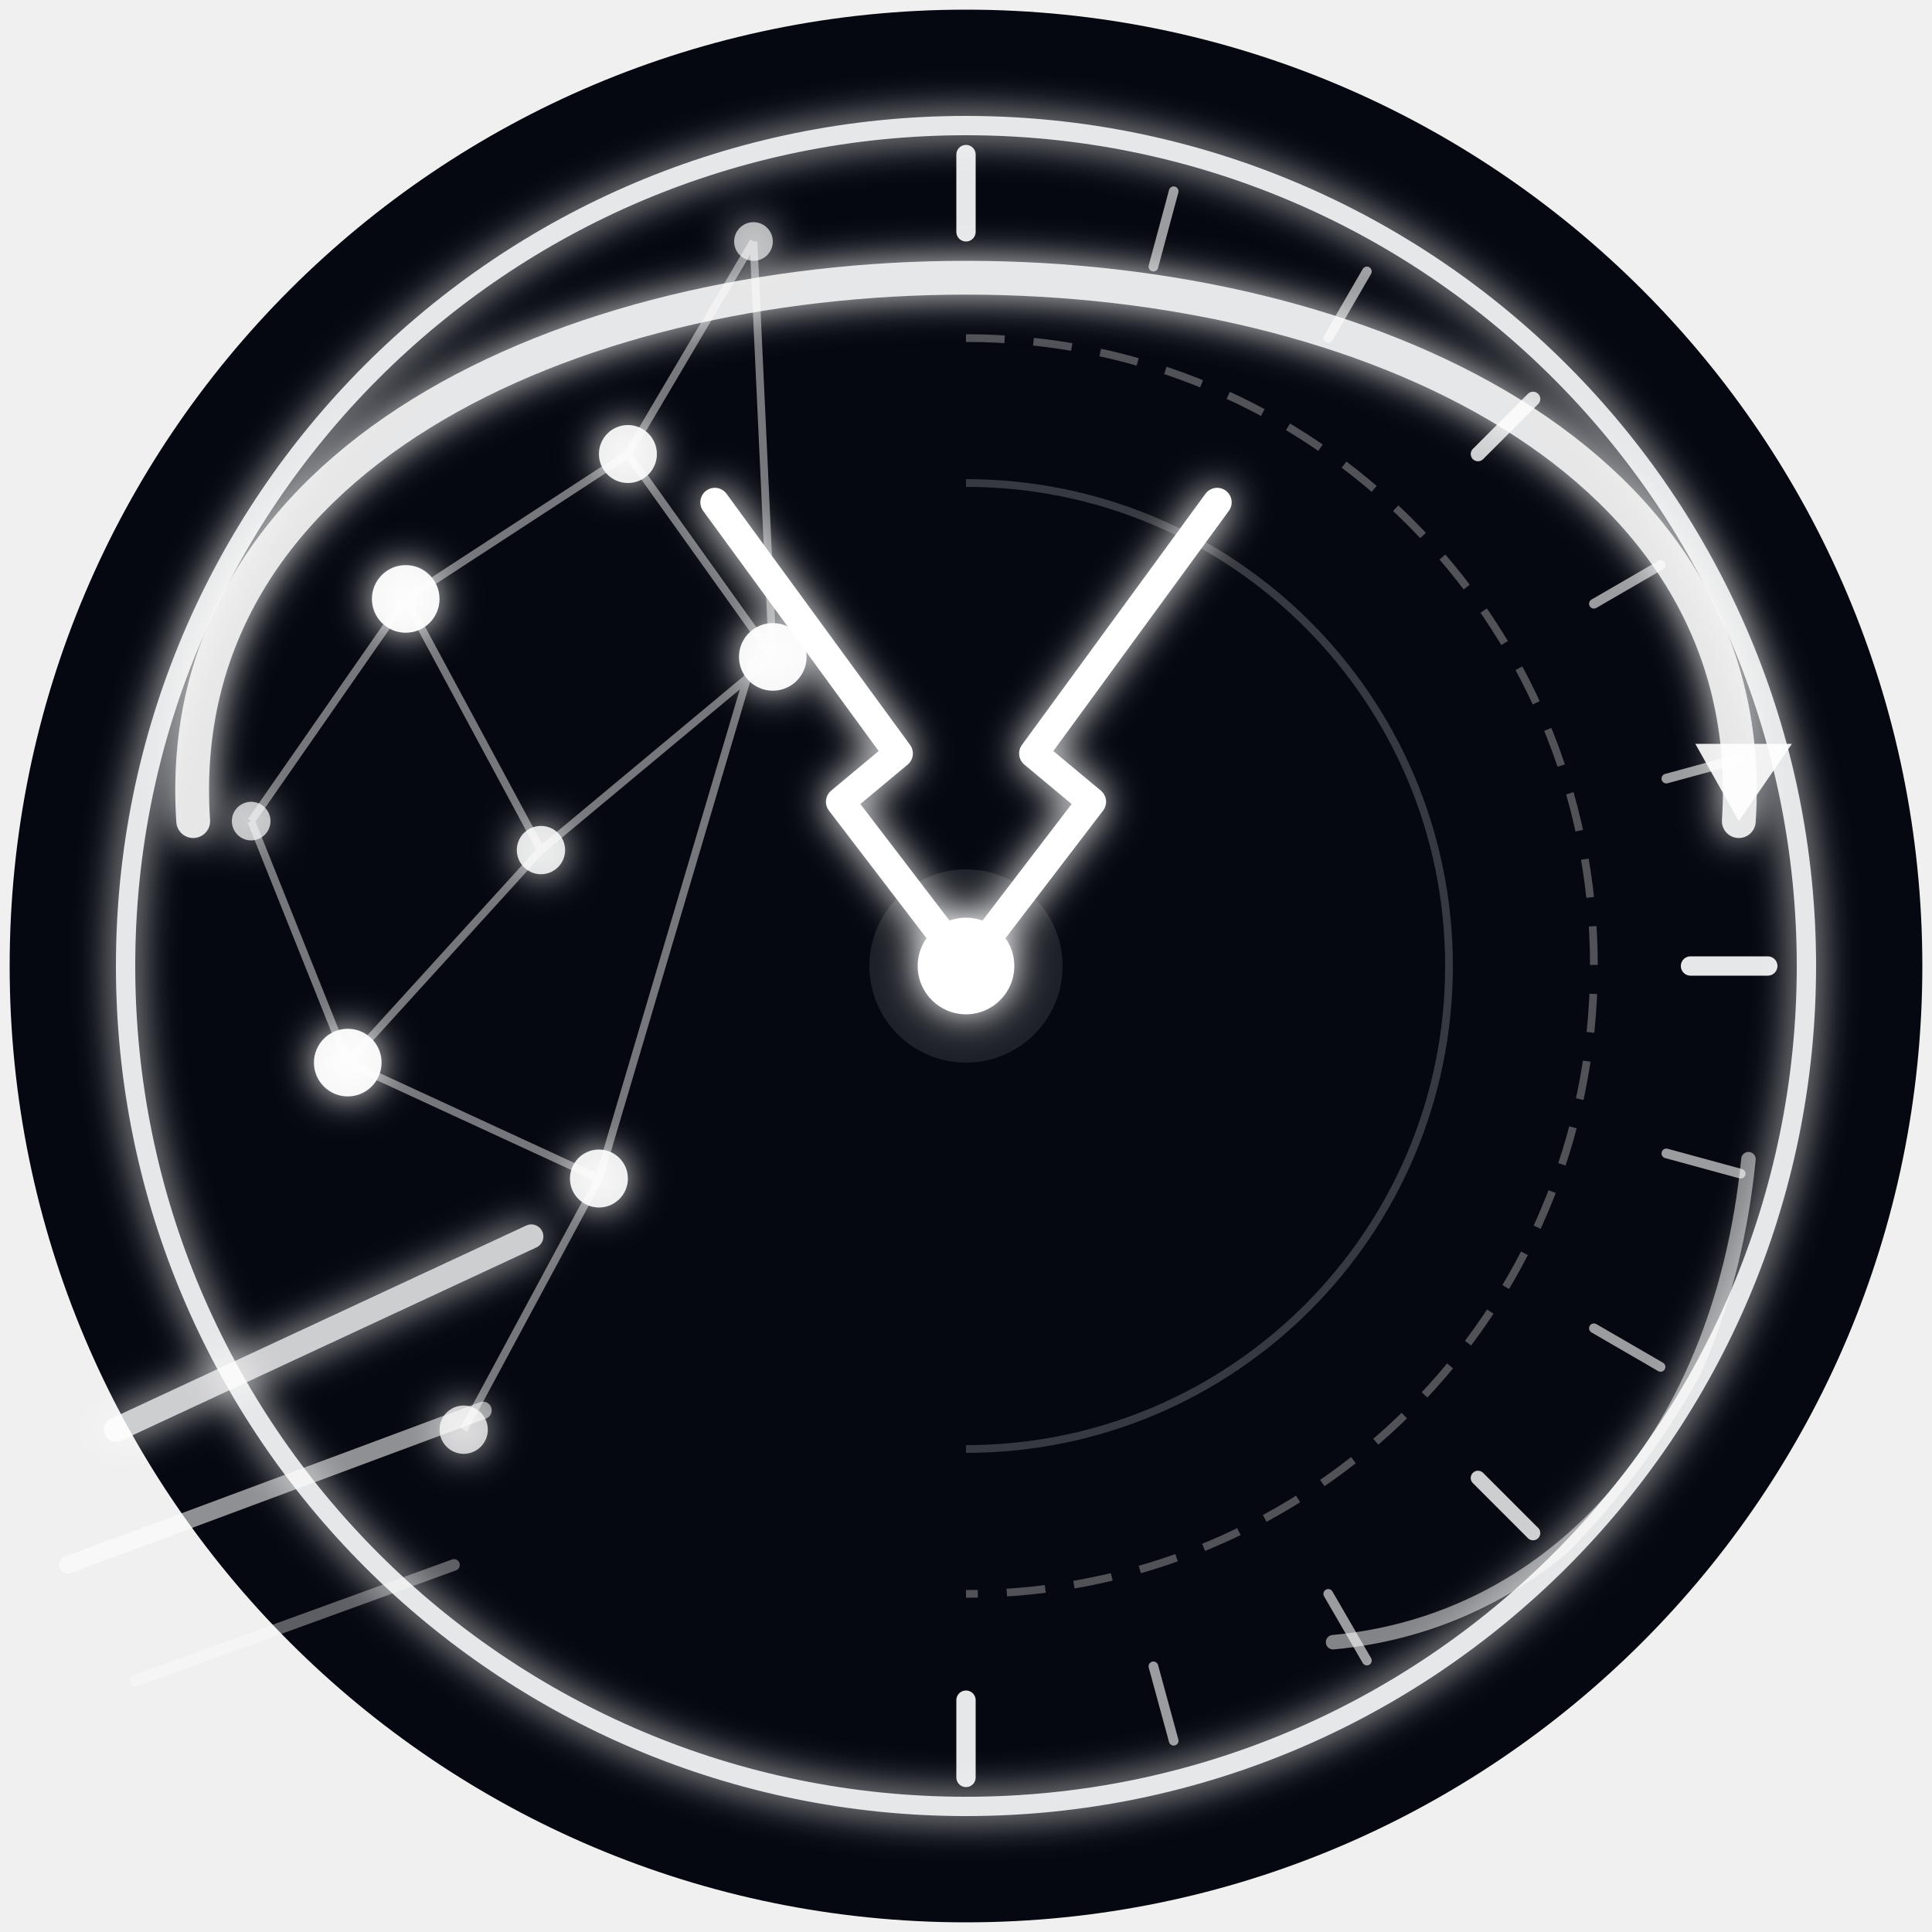
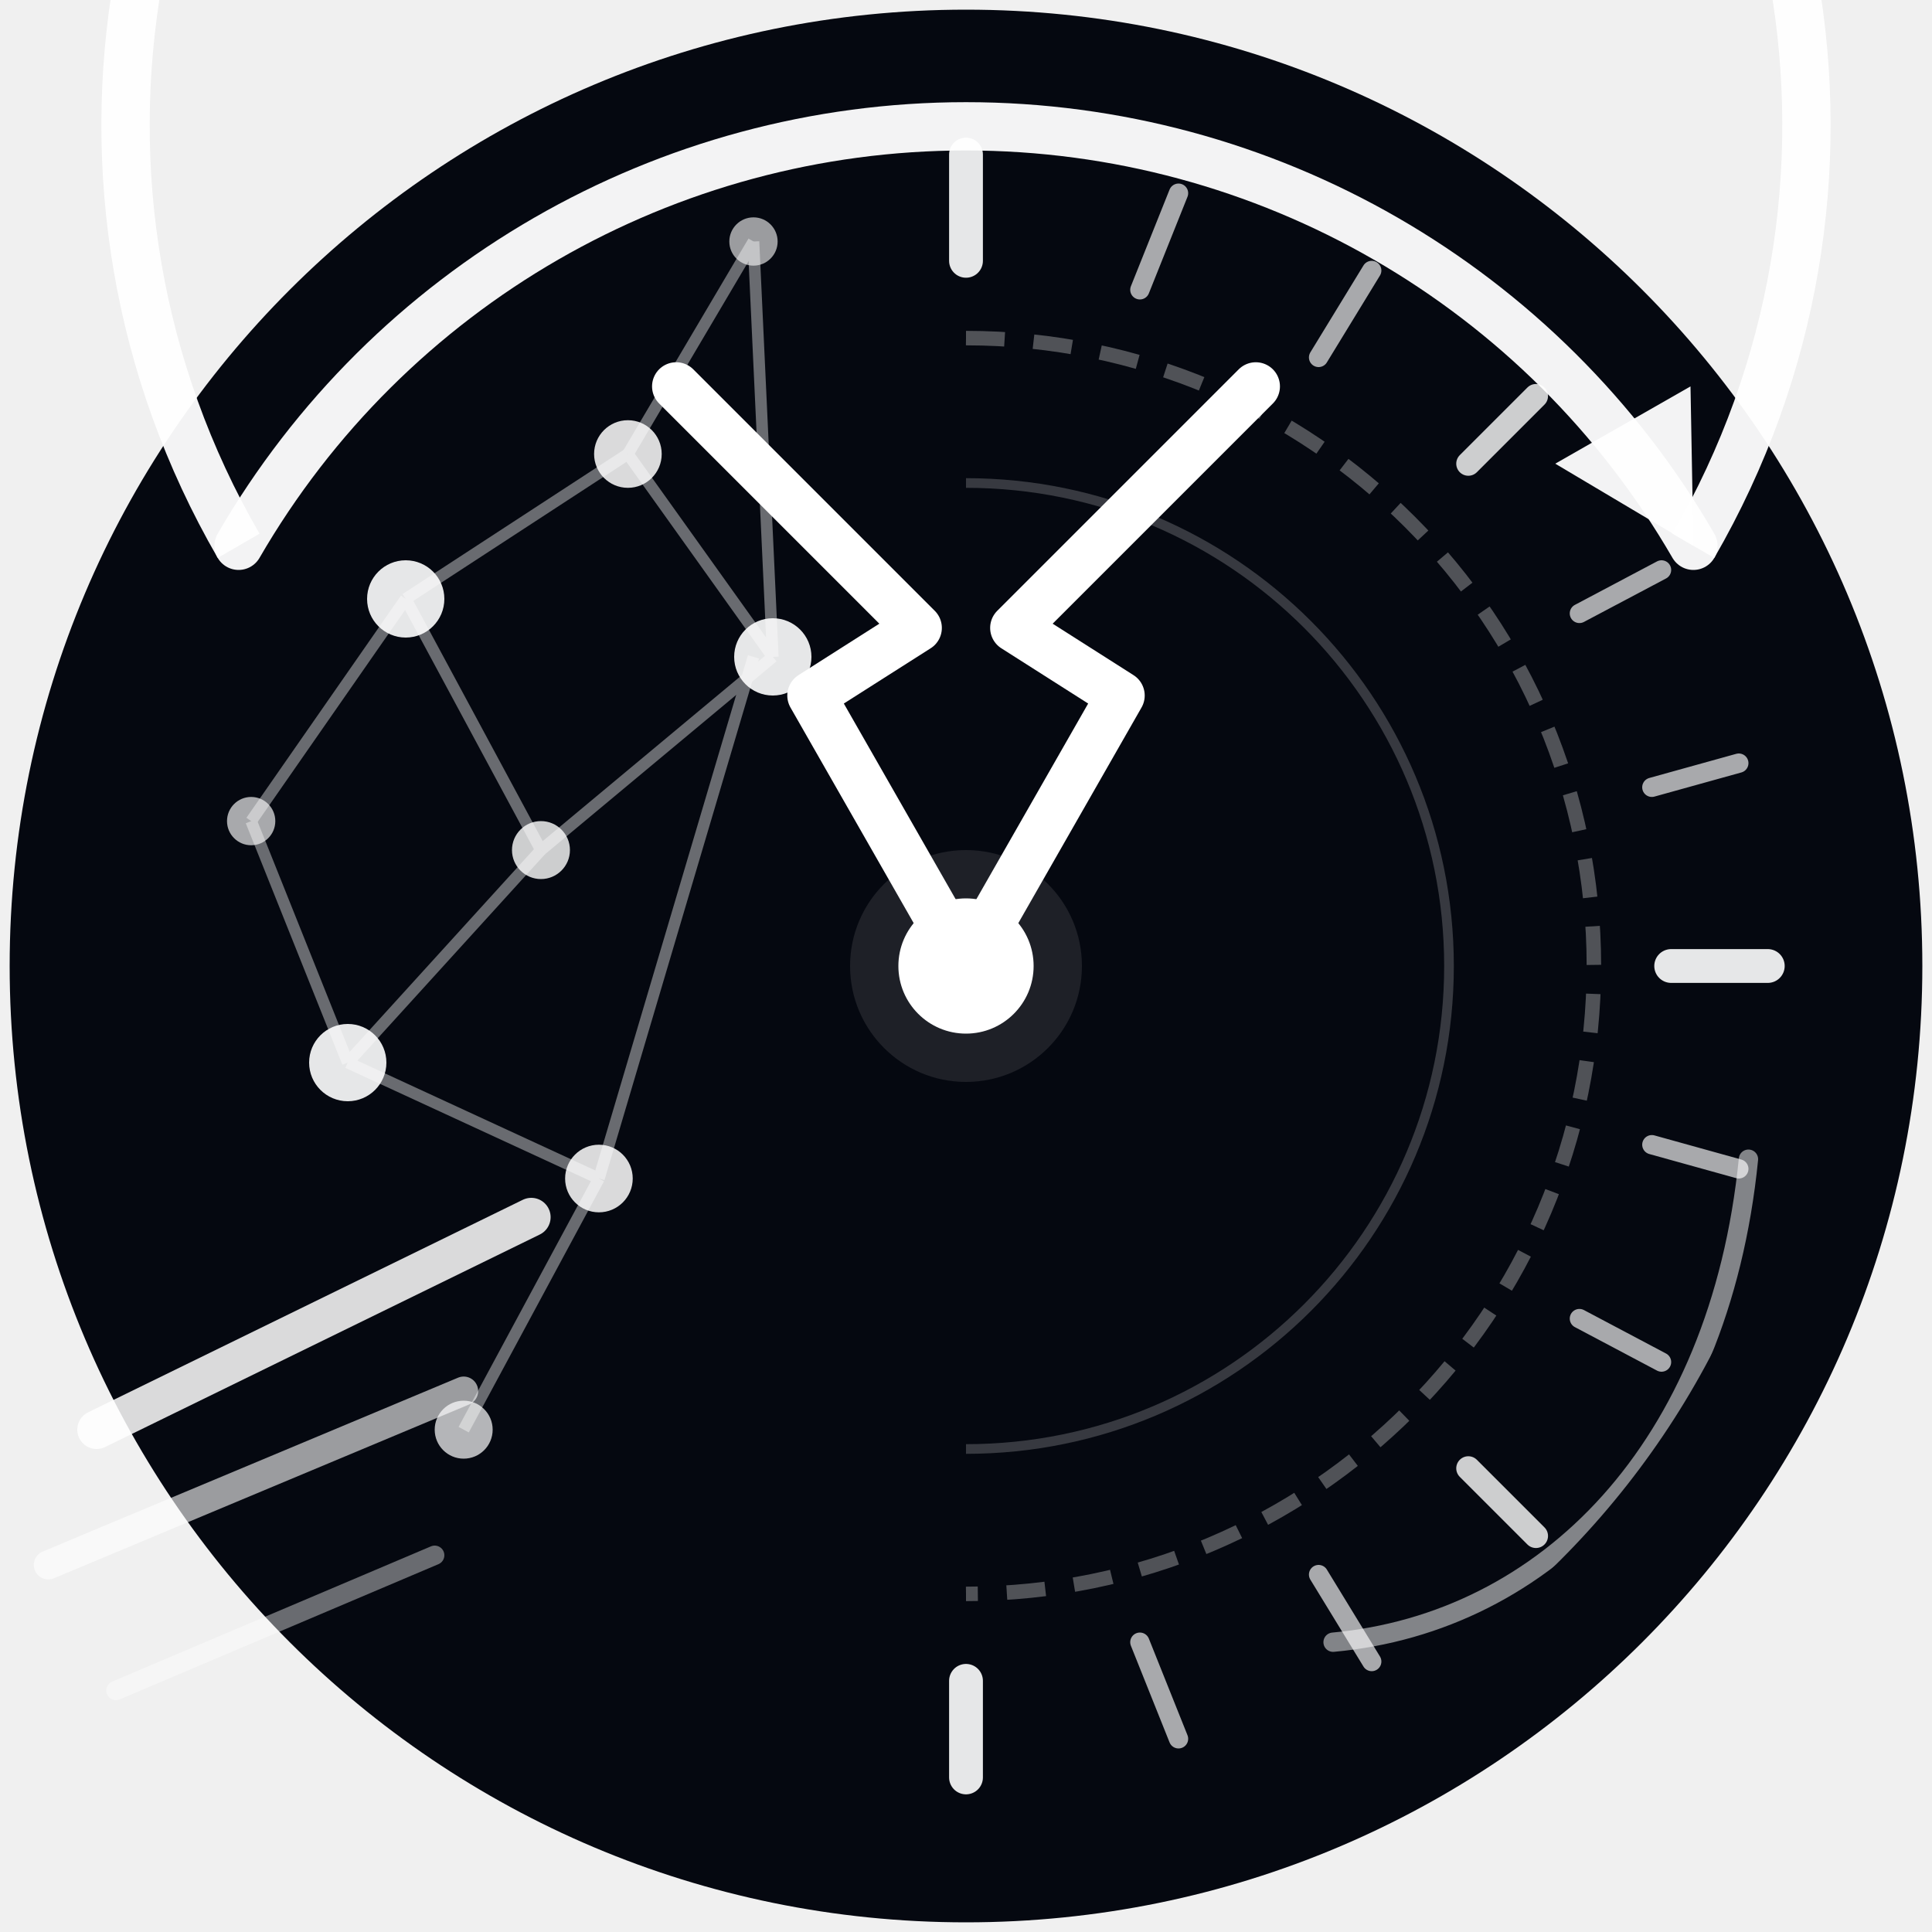
<svg xmlns="http://www.w3.org/2000/svg" viewBox="0 0 200 200" fill="none">
  <defs>
-     <filter id="glow" x="-50%" y="-50%" width="200%" height="200%">
-       <feGaussianBlur in="SourceGraphic" stdDeviation="2" result="blur" />
-       <feMerge>
-         <feMergeNode in="blur" />
-         <feMergeNode in="SourceGraphic" />
-       </feMerge>
-     </filter>
    <clipPath id="cc">
      <circle cx="100" cy="100" r="87" />
    </clipPath>
  </defs>
  <circle cx="100" cy="100" r="99" fill="#050810" />
  <g clip-path="url(#cc)">
-     <path d="M 100 35 A 65 65 0 0 1 100 165" stroke="white" stroke-width="0.8" stroke-dasharray="4 3" opacity="0.3" fill="none" />
-     <path d="M 100 50 A 50 50 0 0 1 100 150" stroke="white" stroke-width="0.8" opacity="0.2" fill="none" />
-     <line x1="100" y1="16" x2="100" y2="24" stroke="white" stroke-width="2" stroke-linecap="round" opacity="0.9" />
-     <line x1="121.5" y1="19.8" x2="119.4" y2="27.6" stroke="white" stroke-width="1" stroke-linecap="round" opacity="0.6" />
-     <line x1="141.5" y1="28.1" x2="137.5" y2="35" stroke="white" stroke-width="1" stroke-linecap="round" opacity="0.6" />
-     <line x1="158.7" y1="41.3" x2="153" y2="47" stroke="white" stroke-width="1.5" stroke-linecap="round" opacity="0.8" />
-     <line x1="171.9" y1="58.5" x2="165" y2="62.5" stroke="white" stroke-width="1" stroke-linecap="round" opacity="0.6" />
-     <line x1="180.2" y1="78.5" x2="172.5" y2="80.6" stroke="white" stroke-width="1" stroke-linecap="round" opacity="0.6" />
-     <line x1="183" y1="100" x2="175" y2="100" stroke="white" stroke-width="2" stroke-linecap="round" opacity="0.9" />
-     <line x1="180.2" y1="121.5" x2="172.5" y2="119.4" stroke="white" stroke-width="1" stroke-linecap="round" opacity="0.6" />
-     <line x1="171.9" y1="141.5" x2="165" y2="137.5" stroke="white" stroke-width="1" stroke-linecap="round" opacity="0.6" />
-     <line x1="158.7" y1="158.7" x2="153" y2="153" stroke="white" stroke-width="1.5" stroke-linecap="round" opacity="0.8" />
-     <line x1="141.5" y1="171.9" x2="137.5" y2="165" stroke="white" stroke-width="1" stroke-linecap="round" opacity="0.6" />
-     <line x1="121.5" y1="180.2" x2="119.4" y2="172.5" stroke="white" stroke-width="1" stroke-linecap="round" opacity="0.6" />
-     <line x1="100" y1="184" x2="100" y2="176" stroke="white" stroke-width="2" stroke-linecap="round" opacity="0.9" />
-     <g stroke="white" stroke-width="0.8" opacity="0.45" fill="none">
+     <path d="M 100 35 A 65 65 0 0 1 100 165" stroke="white" stroke-width="1.5" stroke-dasharray="4 3" opacity="0.3" fill="none" />
+     <path d="M 100 50 A 50 50 0 0 1 100 150" stroke="white" stroke-width="1" opacity="0.2" fill="none" />
+     <line x1="100" y1="16" x2="100" y2="27" stroke="white" stroke-width="3.5" stroke-linecap="round" opacity="0.9" />
+     <line x1="122" y1="20" x2="118" y2="30" stroke="white" stroke-width="2" stroke-linecap="round" opacity="0.65" />
+     <line x1="142" y1="28" x2="136.5" y2="37" stroke="white" stroke-width="2" stroke-linecap="round" opacity="0.65" />
+     <line x1="159" y1="41" x2="152" y2="48" stroke="white" stroke-width="2.5" stroke-linecap="round" opacity="0.8" />
+     <line x1="172" y1="59" x2="163.5" y2="63.5" stroke="white" stroke-width="2" stroke-linecap="round" opacity="0.65" />
+     <line x1="180" y1="79" x2="171" y2="81.5" stroke="white" stroke-width="2" stroke-linecap="round" opacity="0.65" />
+     <line x1="183" y1="100" x2="173" y2="100" stroke="white" stroke-width="3.5" stroke-linecap="round" opacity="0.9" />
+     <line x1="180" y1="121" x2="171" y2="118.5" stroke="white" stroke-width="2" stroke-linecap="round" opacity="0.65" />
+     <line x1="172" y1="141" x2="163.5" y2="136.5" stroke="white" stroke-width="2" stroke-linecap="round" opacity="0.65" />
+     <line x1="159" y1="159" x2="152" y2="152" stroke="white" stroke-width="2.5" stroke-linecap="round" opacity="0.8" />
+     <line x1="142" y1="172" x2="136.5" y2="163" stroke="white" stroke-width="2" stroke-linecap="round" opacity="0.65" />
+     <line x1="122" y1="180" x2="118" y2="170" stroke="white" stroke-width="2" stroke-linecap="round" opacity="0.65" />
+     <line x1="100" y1="184" x2="100" y2="174" stroke="white" stroke-width="3.5" stroke-linecap="round" opacity="0.9" />
+     <g stroke="white" stroke-width="1.2" opacity="0.4" fill="none">
      <line x1="42" y1="62" x2="65" y2="47" />
      <line x1="42" y1="62" x2="56" y2="88" />
      <line x1="65" y1="47" x2="80" y2="68" />
      <line x1="56" y1="88" x2="80" y2="68" />
      <line x1="56" y1="88" x2="36" y2="110" />
      <line x1="36" y1="110" x2="62" y2="122" />
      <line x1="62" y1="122" x2="78" y2="68" />
      <line x1="62" y1="122" x2="48" y2="148" />
      <line x1="42" y1="62" x2="26" y2="85" />
      <line x1="26" y1="85" x2="36" y2="110" />
      <line x1="65" y1="47" x2="78" y2="25" />
      <line x1="78" y1="25" x2="80" y2="68" />
    </g>
-     <g filter="url(#glow)" fill="white">
-       <circle cx="42" cy="62" r="3.5" opacity="0.95" />
-       <circle cx="65" cy="47" r="3" opacity="0.9" />
-       <circle cx="80" cy="68" r="3.5" opacity="0.95" />
-       <circle cx="56" cy="88" r="2.5" opacity="0.85" />
-       <circle cx="26" cy="85" r="2" opacity="0.7" />
-       <circle cx="36" cy="110" r="3.5" opacity="0.95" />
-       <circle cx="62" cy="122" r="3" opacity="0.9" />
-       <circle cx="48" cy="148" r="2.5" opacity="0.75" />
-       <circle cx="78" cy="25" r="2" opacity="0.65" />
+     <g fill="white">
+       <circle cx="42" cy="62" r="4" opacity="0.9" />
+       <circle cx="65" cy="47" r="3.5" opacity="0.85" />
+       <circle cx="80" cy="68" r="4" opacity="0.9" />
+       <circle cx="56" cy="88" r="3" opacity="0.8" />
+       <circle cx="26" cy="85" r="2.5" opacity="0.65" />
+       <circle cx="36" cy="110" r="4" opacity="0.9" />
+       <circle cx="62" cy="122" r="3.5" opacity="0.85" />
+       <circle cx="48" cy="148" r="3" opacity="0.7" />
+       <circle cx="78" cy="25" r="2.5" opacity="0.6" />
    </g>
-     <path d="M 100 100 L 87 83 L 93 78 L 74 52" stroke="white" stroke-width="3" stroke-linecap="round" stroke-linejoin="round" filter="url(#glow)" />
-     <path d="M 100 100 L 113 83 L 107 78 L 126 52" stroke="white" stroke-width="3" stroke-linecap="round" stroke-linejoin="round" filter="url(#glow)" />
-     <circle cx="100" cy="100" r="5" fill="white" filter="url(#glow)" />
-     <circle cx="100" cy="100" r="10" fill="white" opacity="0.1" />
-     <path d="M 138 170 C 160 168, 178 150, 181 120" stroke="white" stroke-width="1.5" stroke-linecap="round" opacity="0.5" fill="none" />
+     <path d="M 100 100 L 84 72 L 95 65 L 70 40" stroke="white" stroke-width="5" stroke-linecap="round" stroke-linejoin="round" />
+     <path d="M 100 100 L 116 72 L 105 65 L 130 40" stroke="white" stroke-width="5" stroke-linecap="round" stroke-linejoin="round" />
+     <circle cx="100" cy="100" r="7" fill="white" />
+     <circle cx="100" cy="100" r="12" fill="white" opacity="0.1" />
+     <path d="M 138 170 C 160 168, 178 150, 181 120" stroke="white" stroke-width="2" stroke-linecap="round" opacity="0.5" fill="none" />
  </g>
-   <circle cx="100" cy="100" r="87" stroke="white" stroke-width="2" filter="url(#glow)" opacity="0.9" />
-   <path d="M 20 85 C 15 10, 185 10, 180 85" stroke="white" stroke-width="3.5" stroke-linecap="round" fill="none" filter="url(#glow)" opacity="0.9" />
-   <path d="M 180 85 L 185.5 77 L 175.5 77 Z" fill="white" opacity="0.9" />
-   <line x1="12" y1="148" x2="55" y2="128" stroke="white" stroke-width="2.5" stroke-linecap="round" opacity="0.8" filter="url(#glow)" />
-   <line x1="7" y1="162" x2="50" y2="146" stroke="white" stroke-width="1.8" stroke-linecap="round" opacity="0.55" />
-   <line x1="14" y1="174" x2="47" y2="162" stroke="white" stroke-width="1.2" stroke-linecap="round" opacity="0.35" />
+   <path d="M 24.7 56.5 A 87 87 0 1 1 175.3 56.5" stroke="white" stroke-width="5" fill="none" opacity="0.95" />
+   <path d="M 24.7 56.5 A 87 87 0 0 1 175.3 56.5" stroke="white" stroke-width="5" stroke-linecap="round" fill="none" opacity="0.95" />
+   <path d="M 175.3 56.5 L 161 48 L 175 40 Z" fill="white" opacity="0.95" />
+   <line x1="10" y1="148" x2="55" y2="126" stroke="white" stroke-width="4" stroke-linecap="round" opacity="0.85" />
+   <line x1="5" y1="162" x2="48" y2="144" stroke="white" stroke-width="3" stroke-linecap="round" opacity="0.6" />
+   <line x1="12" y1="175" x2="45" y2="161" stroke="white" stroke-width="2" stroke-linecap="round" opacity="0.4" />
</svg>
